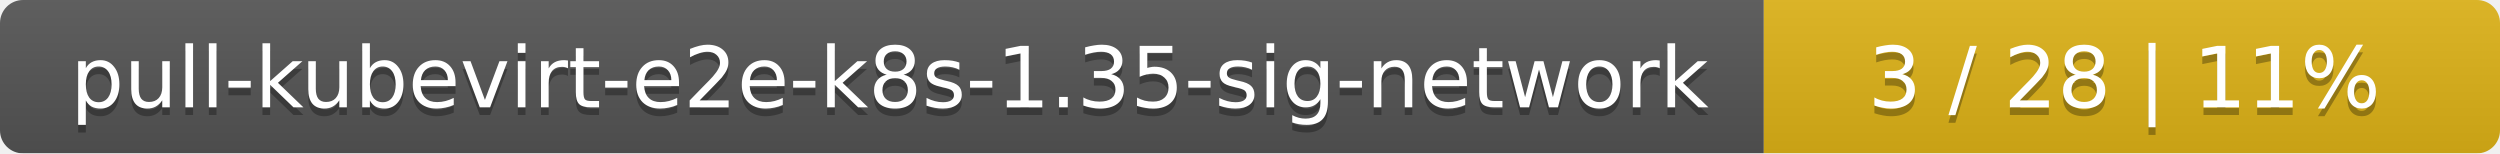
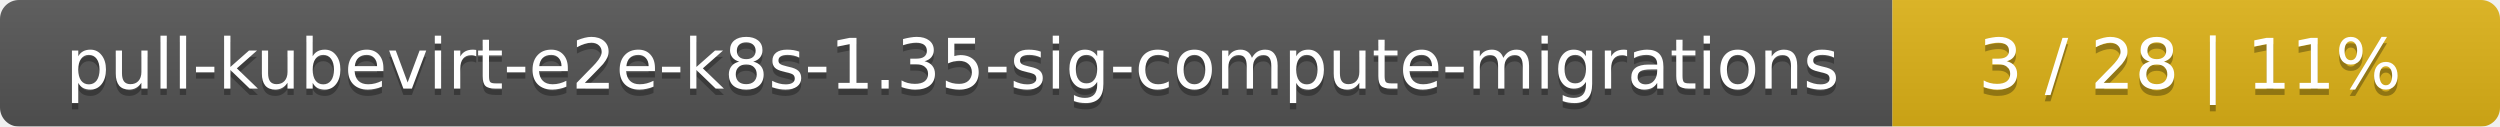
- <svg xmlns="http://www.w3.org/2000/svg" width="326" height="20">
+ <svg xmlns="http://www.w3.org/2000/svg" width="395" height="20">
  <linearGradient id="smooth" x2="0" y2="100%">
    <stop offset="0" stop-color="#bbb" stop-opacity=".1" />
    <stop offset="1" stop-opacity=".1" />
  </linearGradient>
  <mask id="round">
-     <rect width="326" height="20" rx="3" fill="#fff" />
+     <rect width="395" height="20" rx="3" fill="#fff" />
  </mask>
  <g mask="url(#round)">
-     <rect width="230" height="20" fill="#555" />
-     <rect x="230" width="96" height="20" fill="#dfb317" />
-     <rect width="326" height="20" fill="url(#smooth)" />
+     <rect width="299" height="20" fill="#555" />
+     <rect x="299" width="96" height="20" fill="#dfb317" />
+     <rect width="395" height="20" fill="url(#smooth)" />
  </g>
  <g fill="#fff" text-anchor="middle" font-family="DejaVu Sans,Verdana,Geneva,sans-serif" font-size="11">
-     <text x="116" y="15" fill="#010101" fill-opacity=".3">pull-kubevirt-e2e-k8s-1.35-sig-network</text>
-     <text x="116" y="14">pull-kubevirt-e2e-k8s-1.35-sig-network</text>
-     <text x="277" y="15" fill="#010101" fill-opacity=".3">3 / 28    |    11%</text>
-     <text x="277" y="14">3 / 28    |    11%</text>
+     <text x="150.5" y="15" fill="#010101" fill-opacity=".3">pull-kubevirt-e2e-k8s-1.35-sig-compute-migrations</text>
+     <text x="150.5" y="14">pull-kubevirt-e2e-k8s-1.35-sig-compute-migrations</text>
+     <text x="346" y="15" fill="#010101" fill-opacity=".3">3 / 28    |    11%</text>
+     <text x="346" y="14">3 / 28    |    11%</text>
  </g>
</svg>
